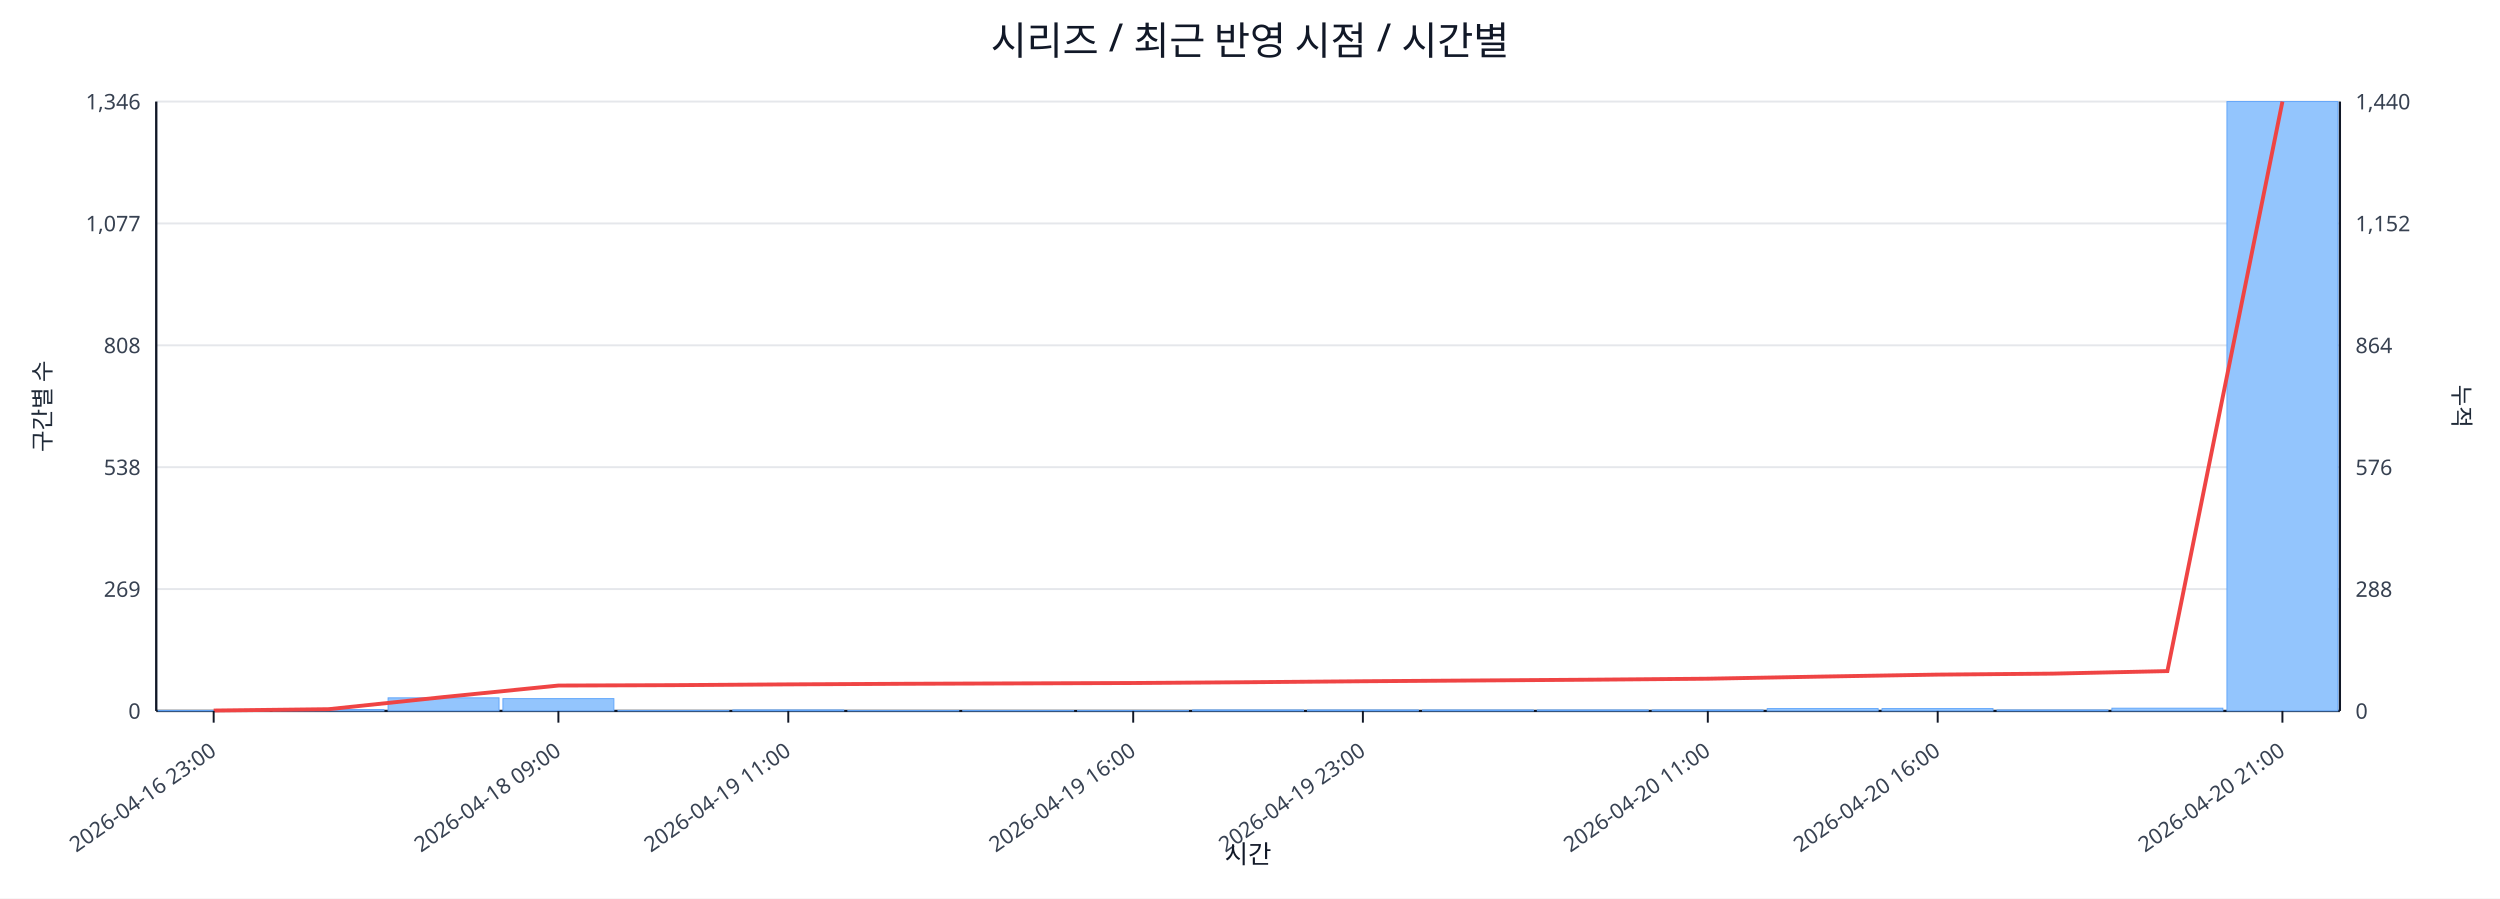
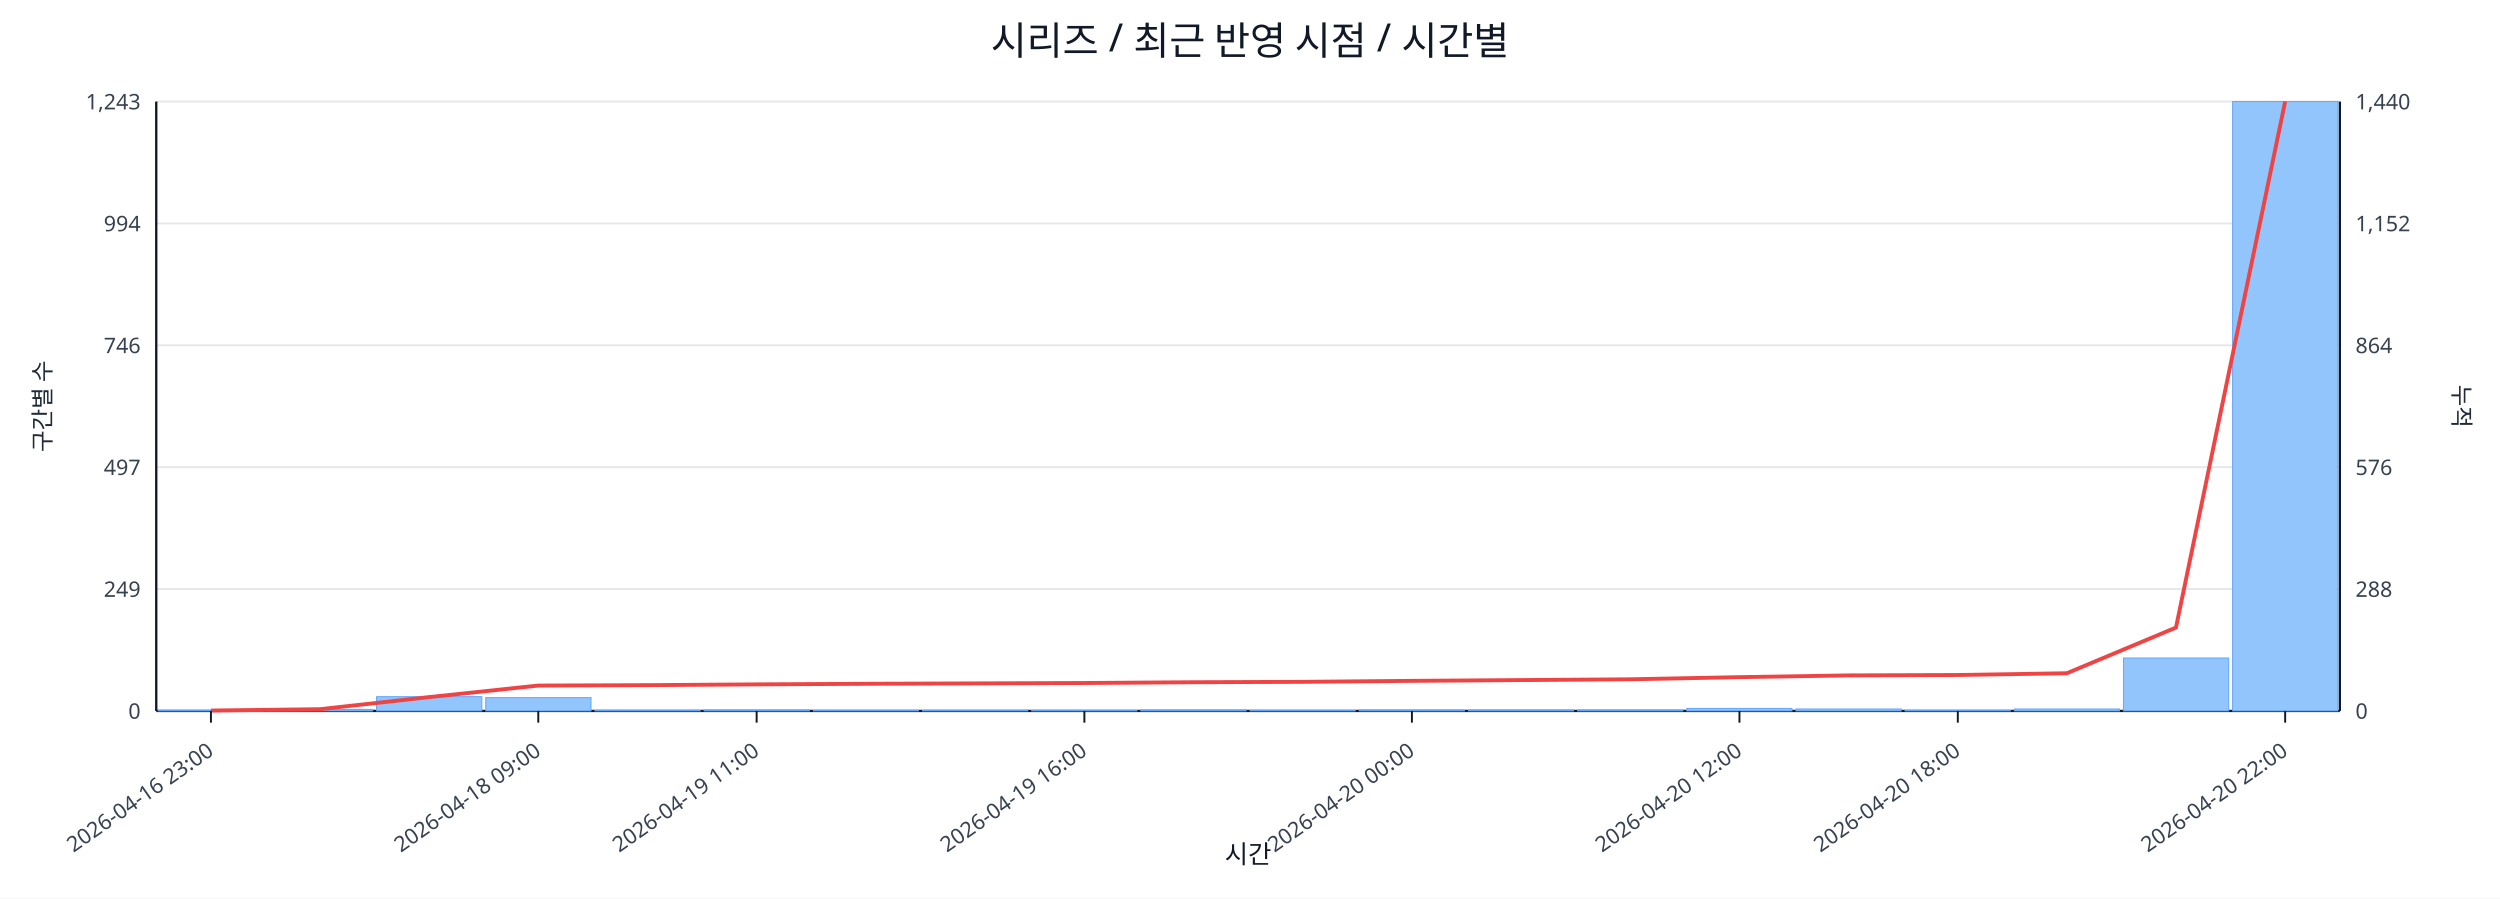
<svg xmlns="http://www.w3.org/2000/svg" width="1280" height="460" viewBox="0 0 1280 460">
  <rect x="0" y="0" width="100%" height="100%" fill="#ffffff" />
  <text x="640.0" y="28" font-size="20" text-anchor="middle" font-family="sans-serif" fill="#111827">시리즈 / 최근 반영 시점 / 시간별</text>
  <line x1="80.0" y1="52.0" x2="1198.0" y2="52.0" stroke="#e5e7eb" stroke-width="1" />
-   <text x="72.0" y="56.0" font-size="11" text-anchor="end" font-family="sans-serif" fill="#374151">1,346</text>
+   <text x="72.0" y="56.0" font-size="11" text-anchor="end" font-family="sans-serif" fill="#374151">1,243</text>
  <text x="1206.0" y="56.0" font-size="11" text-anchor="start" font-family="sans-serif" fill="#374151">1,440</text>
  <line x1="80.0" y1="114.4" x2="1198.0" y2="114.4" stroke="#e5e7eb" stroke-width="1" />
-   <text x="72.0" y="118.4" font-size="11" text-anchor="end" font-family="sans-serif" fill="#374151">1,077</text>
+   <text x="72.0" y="118.4" font-size="11" text-anchor="end" font-family="sans-serif" fill="#374151">994</text>
  <text x="1206.0" y="118.4" font-size="11" text-anchor="start" font-family="sans-serif" fill="#374151">1,152</text>
  <line x1="80.0" y1="176.8" x2="1198.0" y2="176.8" stroke="#e5e7eb" stroke-width="1" />
-   <text x="72.0" y="180.8" font-size="11" text-anchor="end" font-family="sans-serif" fill="#374151">808</text>
+   <text x="72.0" y="180.8" font-size="11" text-anchor="end" font-family="sans-serif" fill="#374151">746</text>
  <text x="1206.0" y="180.8" font-size="11" text-anchor="start" font-family="sans-serif" fill="#374151">864</text>
  <line x1="80.0" y1="239.2" x2="1198.0" y2="239.2" stroke="#e5e7eb" stroke-width="1" />
-   <text x="72.0" y="243.2" font-size="11" text-anchor="end" font-family="sans-serif" fill="#374151">538</text>
+   <text x="72.0" y="243.2" font-size="11" text-anchor="end" font-family="sans-serif" fill="#374151">497</text>
  <text x="1206.0" y="243.2" font-size="11" text-anchor="start" font-family="sans-serif" fill="#374151">576</text>
  <line x1="80.0" y1="301.6" x2="1198.0" y2="301.6" stroke="#e5e7eb" stroke-width="1" />
-   <text x="72.0" y="305.6" font-size="11" text-anchor="end" font-family="sans-serif" fill="#374151">269</text>
+   <text x="72.0" y="305.6" font-size="11" text-anchor="end" font-family="sans-serif" fill="#374151">249</text>
  <text x="1206.0" y="305.6" font-size="11" text-anchor="start" font-family="sans-serif" fill="#374151">288</text>
  <line x1="80.0" y1="364.0" x2="1198.0" y2="364.0" stroke="#e5e7eb" stroke-width="1" />
  <text x="72.0" y="368.0" font-size="11" text-anchor="end" font-family="sans-serif" fill="#374151">0</text>
  <text x="1206.0" y="368.0" font-size="11" text-anchor="start" font-family="sans-serif" fill="#374151">0</text>
  <line x1="80.0" y1="364.0" x2="1198.0" y2="364.0" stroke="#111827" stroke-width="1.2" />
  <line x1="80.0" y1="52.0" x2="80.0" y2="364.0" stroke="#111827" stroke-width="1.2" />
  <line x1="1198.0" y1="52.0" x2="1198.0" y2="364.0" stroke="#111827" stroke-width="1.2" />
-   <rect x="81.0" y="363.8" width="56.8" height="0.2" fill="#93c5fd" stroke="#60a5fa" stroke-width="0.5" />
-   <rect x="139.8" y="363.3" width="56.8" height="0.7" fill="#93c5fd" stroke="#60a5fa" stroke-width="0.5" />
-   <rect x="198.7" y="357.3" width="56.8" height="6.7" fill="#93c5fd" stroke="#60a5fa" stroke-width="0.5" />
-   <rect x="257.5" y="357.7" width="56.8" height="6.3" fill="#93c5fd" stroke="#60a5fa" stroke-width="0.5" />
-   <rect x="316.4" y="363.8" width="56.8" height="0.2" fill="#93c5fd" stroke="#60a5fa" stroke-width="0.5" />
-   <rect x="375.2" y="363.5" width="56.8" height="0.5" fill="#93c5fd" stroke="#60a5fa" stroke-width="0.5" />
-   <rect x="434.1" y="363.8" width="56.8" height="0.2" fill="#93c5fd" stroke="#60a5fa" stroke-width="0.5" />
-   <rect x="492.9" y="363.8" width="56.8" height="0.2" fill="#93c5fd" stroke="#60a5fa" stroke-width="0.5" />
-   <rect x="551.7" y="363.8" width="56.8" height="0.2" fill="#93c5fd" stroke="#60a5fa" stroke-width="0.5" />
-   <rect x="610.6" y="363.5" width="56.8" height="0.5" fill="#93c5fd" stroke="#60a5fa" stroke-width="0.5" />
-   <rect x="669.4" y="363.5" width="56.8" height="0.5" fill="#93c5fd" stroke="#60a5fa" stroke-width="0.5" />
-   <rect x="728.3" y="363.5" width="56.8" height="0.5" fill="#93c5fd" stroke="#60a5fa" stroke-width="0.5" />
-   <rect x="787.1" y="363.5" width="56.8" height="0.5" fill="#93c5fd" stroke="#60a5fa" stroke-width="0.5" />
-   <rect x="845.9" y="363.5" width="56.8" height="0.5" fill="#93c5fd" stroke="#60a5fa" stroke-width="0.5" />
-   <rect x="904.8" y="362.8" width="56.8" height="1.2" fill="#93c5fd" stroke="#60a5fa" stroke-width="0.5" />
-   <rect x="963.6" y="362.8" width="56.8" height="1.2" fill="#93c5fd" stroke="#60a5fa" stroke-width="0.5" />
-   <rect x="1022.5" y="363.5" width="56.8" height="0.5" fill="#93c5fd" stroke="#60a5fa" stroke-width="0.5" />
-   <rect x="1081.3" y="362.6" width="56.8" height="1.4" fill="#93c5fd" stroke="#60a5fa" stroke-width="0.5" />
-   <rect x="1140.2" y="52.0" width="56.8" height="312.0" fill="#93c5fd" stroke="#60a5fa" stroke-width="0.5" />
-   <polyline fill="none" stroke="#ef4444" stroke-width="2" points="109.4,363.8 168.3,363.1 227.1,356.9 285.9,351.0 344.8,350.8 403.6,350.4 462.5,350.1 521.3,349.9 580.2,349.7 639.0,349.3 697.8,348.8 756.7,348.4 815.5,348.0 874.4,347.5 933.2,346.4 992.1,345.4 1050.9,344.9 1109.7,343.6 1168.6,52.0" />
-   <line x1="109.4" y1="364.0" x2="109.4" y2="370.0" stroke="#111827" stroke-width="1" />
-   <text x="111.4" y="386.0" font-size="11" text-anchor="end" transform="rotate(-35 111.4 386.0)" font-family="sans-serif" fill="#374151">2026-04-16 23:00</text>
-   <line x1="285.9" y1="364.0" x2="285.9" y2="370.0" stroke="#111827" stroke-width="1" />
-   <text x="287.9" y="386.0" font-size="11" text-anchor="end" transform="rotate(-35 287.9 386.0)" font-family="sans-serif" fill="#374151">2026-04-18 09:00</text>
-   <line x1="403.6" y1="364.0" x2="403.6" y2="370.0" stroke="#111827" stroke-width="1" />
-   <text x="405.6" y="386.0" font-size="11" text-anchor="end" transform="rotate(-35 405.6 386.0)" font-family="sans-serif" fill="#374151">2026-04-19 11:00</text>
-   <line x1="580.2" y1="364.0" x2="580.2" y2="370.0" stroke="#111827" stroke-width="1" />
-   <text x="582.2" y="386.0" font-size="11" text-anchor="end" transform="rotate(-35 582.2 386.0)" font-family="sans-serif" fill="#374151">2026-04-19 16:00</text>
-   <line x1="697.8" y1="364.0" x2="697.8" y2="370.0" stroke="#111827" stroke-width="1" />
-   <text x="699.8" y="386.0" font-size="11" text-anchor="end" transform="rotate(-35 699.8 386.0)" font-family="sans-serif" fill="#374151">2026-04-19 23:00</text>
-   <line x1="874.4" y1="364.0" x2="874.4" y2="370.0" stroke="#111827" stroke-width="1" />
-   <text x="876.4" y="386.0" font-size="11" text-anchor="end" transform="rotate(-35 876.4 386.0)" font-family="sans-serif" fill="#374151">2026-04-20 11:00</text>
-   <line x1="992.1" y1="364.0" x2="992.1" y2="370.0" stroke="#111827" stroke-width="1" />
-   <text x="994.1" y="386.0" font-size="11" text-anchor="end" transform="rotate(-35 994.1 386.0)" font-family="sans-serif" fill="#374151">2026-04-20 16:00</text>
-   <line x1="1168.6" y1="364.0" x2="1168.6" y2="370.0" stroke="#111827" stroke-width="1" />
-   <text x="1170.6" y="386.0" font-size="11" text-anchor="end" transform="rotate(-35 1170.6 386.0)" font-family="sans-serif" fill="#374151">2026-04-20 21:00</text>
+   <rect x="81.0" y="363.7" width="53.9" height="0.3" fill="#93c5fd" stroke="#60a5fa" stroke-width="0.5" />
+   <rect x="136.9" y="363.2" width="53.9" height="0.8" fill="#93c5fd" stroke="#60a5fa" stroke-width="0.5" />
+   <rect x="192.8" y="356.7" width="53.9" height="7.3" fill="#93c5fd" stroke="#60a5fa" stroke-width="0.5" />
+   <rect x="248.7" y="357.2" width="53.9" height="6.8" fill="#93c5fd" stroke="#60a5fa" stroke-width="0.5" />
+   <rect x="304.6" y="363.7" width="53.9" height="0.3" fill="#93c5fd" stroke="#60a5fa" stroke-width="0.5" />
+   <rect x="360.5" y="363.5" width="53.9" height="0.5" fill="#93c5fd" stroke="#60a5fa" stroke-width="0.5" />
+   <rect x="416.4" y="363.7" width="53.9" height="0.3" fill="#93c5fd" stroke="#60a5fa" stroke-width="0.5" />
+   <rect x="472.3" y="363.7" width="53.9" height="0.3" fill="#93c5fd" stroke="#60a5fa" stroke-width="0.5" />
+   <rect x="528.2" y="363.7" width="53.9" height="0.3" fill="#93c5fd" stroke="#60a5fa" stroke-width="0.5" />
+   <rect x="584.1" y="363.5" width="53.9" height="0.5" fill="#93c5fd" stroke="#60a5fa" stroke-width="0.5" />
+   <rect x="640.0" y="363.7" width="53.9" height="0.3" fill="#93c5fd" stroke="#60a5fa" stroke-width="0.5" />
+   <rect x="695.9" y="363.5" width="53.9" height="0.5" fill="#93c5fd" stroke="#60a5fa" stroke-width="0.5" />
+   <rect x="751.8" y="363.5" width="53.9" height="0.5" fill="#93c5fd" stroke="#60a5fa" stroke-width="0.5" />
+   <rect x="807.7" y="363.5" width="53.9" height="0.5" fill="#93c5fd" stroke="#60a5fa" stroke-width="0.5" />
+   <rect x="863.6" y="362.7" width="53.9" height="1.3" fill="#93c5fd" stroke="#60a5fa" stroke-width="0.5" />
+   <rect x="919.5" y="363.0" width="53.9" height="1.0" fill="#93c5fd" stroke="#60a5fa" stroke-width="0.5" />
+   <rect x="975.4" y="363.7" width="53.9" height="0.3" fill="#93c5fd" stroke="#60a5fa" stroke-width="0.5" />
+   <rect x="1031.3" y="363.0" width="53.9" height="1.0" fill="#93c5fd" stroke="#60a5fa" stroke-width="0.5" />
+   <rect x="1087.2" y="336.9" width="53.9" height="27.1" fill="#93c5fd" stroke="#60a5fa" stroke-width="0.5" />
+   <rect x="1143.1" y="52.0" width="53.9" height="312.0" fill="#93c5fd" stroke="#60a5fa" stroke-width="0.5" />
+   <polyline fill="none" stroke="#ef4444" stroke-width="2" points="108.0,363.8 163.8,363.1 219.8,356.9 275.6,351.0 331.6,350.8 387.4,350.4 443.3,350.1 499.2,349.9 555.2,349.7 611.0,349.3 667.0,349.1 722.9,348.6 778.8,348.2 834.6,347.8 890.6,346.7 946.5,345.8 1002.4,345.6 1058.2,344.7 1114.1,321.3 1170.0,52.0" />
+   <line x1="108.0" y1="364.0" x2="108.0" y2="370.0" stroke="#111827" stroke-width="1" />
+   <text x="110.0" y="386.0" font-size="11" text-anchor="end" transform="rotate(-35 110.0 386.0)" font-family="sans-serif" fill="#374151">2026-04-16 23:00</text>
+   <line x1="275.6" y1="364.0" x2="275.6" y2="370.0" stroke="#111827" stroke-width="1" />
+   <text x="277.6" y="386.0" font-size="11" text-anchor="end" transform="rotate(-35 277.6 386.0)" font-family="sans-serif" fill="#374151">2026-04-18 09:00</text>
+   <line x1="387.4" y1="364.0" x2="387.4" y2="370.0" stroke="#111827" stroke-width="1" />
+   <text x="389.4" y="386.0" font-size="11" text-anchor="end" transform="rotate(-35 389.4 386.0)" font-family="sans-serif" fill="#374151">2026-04-19 11:00</text>
+   <line x1="555.2" y1="364.0" x2="555.2" y2="370.0" stroke="#111827" stroke-width="1" />
+   <text x="557.2" y="386.0" font-size="11" text-anchor="end" transform="rotate(-35 557.2 386.0)" font-family="sans-serif" fill="#374151">2026-04-19 16:00</text>
+   <line x1="722.9" y1="364.0" x2="722.9" y2="370.0" stroke="#111827" stroke-width="1" />
+   <text x="724.9" y="386.0" font-size="11" text-anchor="end" transform="rotate(-35 724.9 386.0)" font-family="sans-serif" fill="#374151">2026-04-20 00:00</text>
+   <line x1="890.6" y1="364.0" x2="890.6" y2="370.0" stroke="#111827" stroke-width="1" />
+   <text x="892.6" y="386.0" font-size="11" text-anchor="end" transform="rotate(-35 892.6 386.0)" font-family="sans-serif" fill="#374151">2026-04-20 12:00</text>
+   <line x1="1002.4" y1="364.0" x2="1002.4" y2="370.0" stroke="#111827" stroke-width="1" />
+   <text x="1004.4" y="386.0" font-size="11" text-anchor="end" transform="rotate(-35 1004.4 386.0)" font-family="sans-serif" fill="#374151">2026-04-20 18:00</text>
+   <line x1="1170.0" y1="364.0" x2="1170.0" y2="370.0" stroke="#111827" stroke-width="1" />
+   <text x="1172.0" y="386.0" font-size="11" text-anchor="end" transform="rotate(-35 1172.0 386.0)" font-family="sans-serif" fill="#374151">2026-04-20 22:00</text>
  <text x="26" y="208.0" font-size="12" transform="rotate(-90 26 208.0)" text-anchor="middle" font-family="sans-serif" fill="#1f2937">구간별 수</text>
  <text x="1256.0" y="208.0" font-size="12" transform="rotate(90 1256.0 208.0)" text-anchor="middle" font-family="sans-serif" fill="#1f2937">누적</text>
  <text x="639.0" y="442.0" font-size="13" text-anchor="middle" font-family="sans-serif" fill="#111827">시간</text>
</svg>
